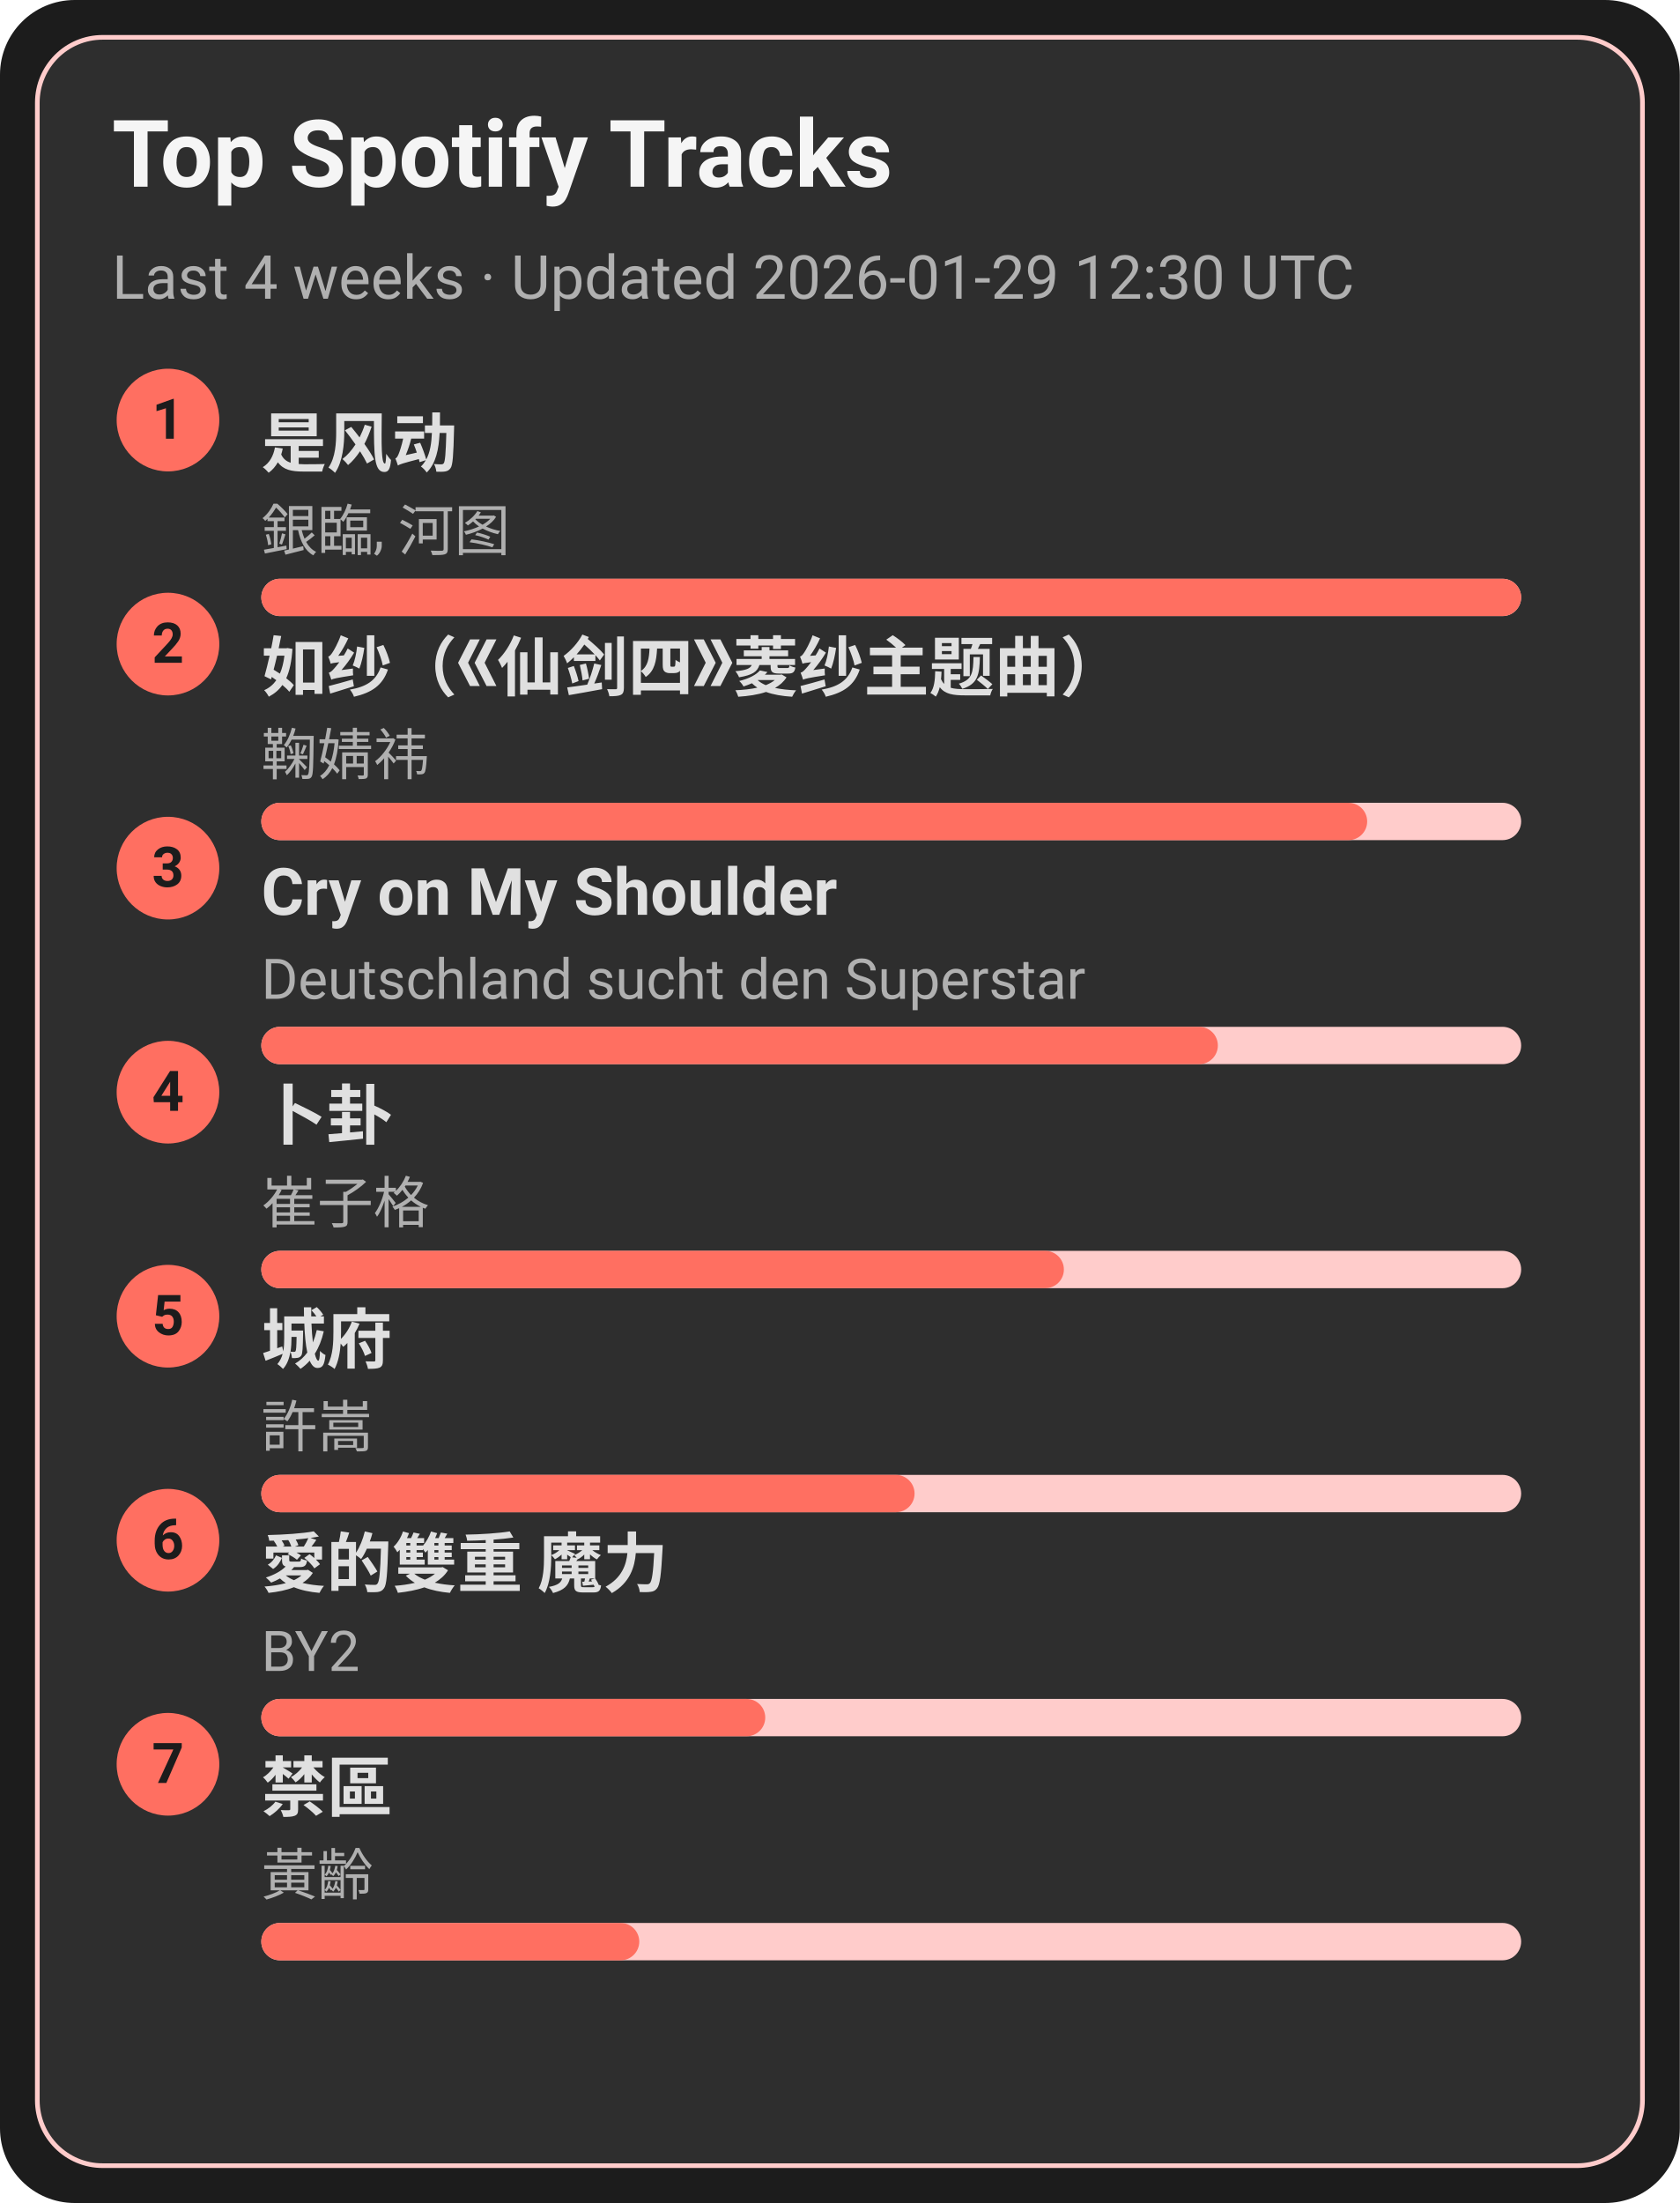
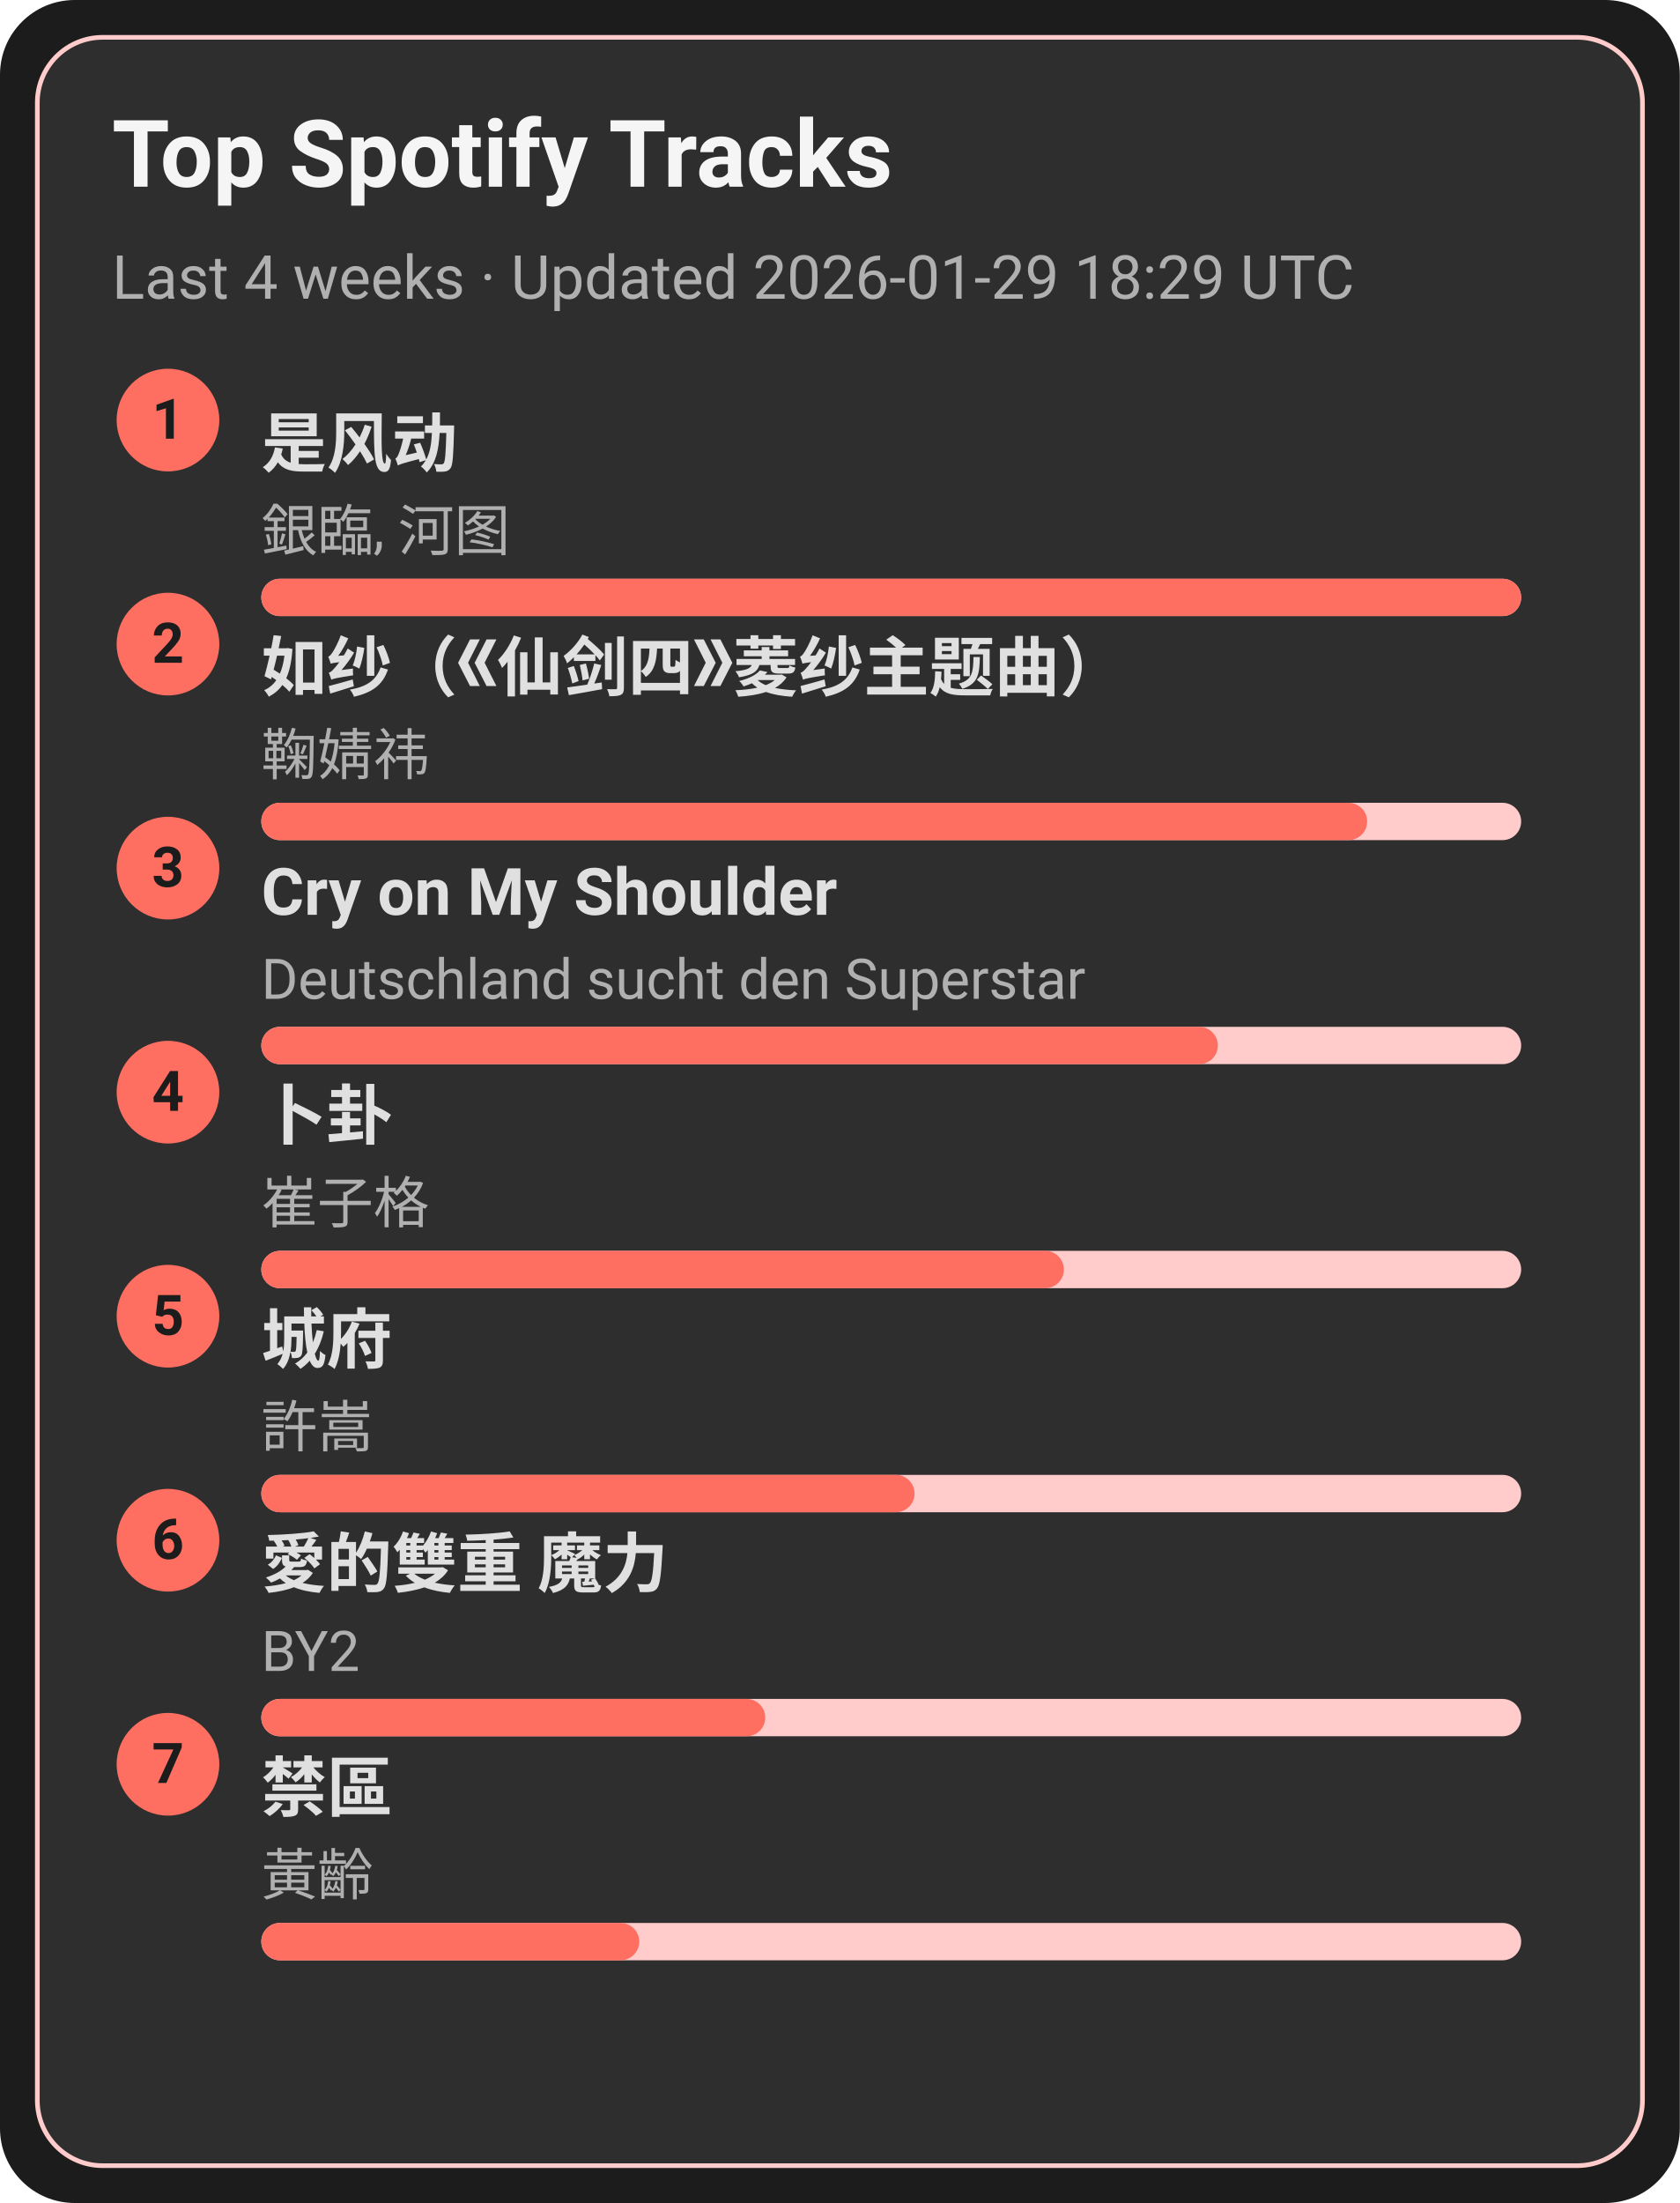
<svg xmlns="http://www.w3.org/2000/svg" width="360" height="472" viewBox="0 0 360 472">
  <style>text{font-family:-apple-system,BlinkMacSystemFont,Segoe UI,Roboto,Ubuntu,Helvetica Neue,Arial,Noto Sans,sans-serif}</style>
  <rect width="360" height="472" rx="16" fill="#1c1c1c" />
  <rect x="8" y="8" width="344" height="456" rx="14" fill="#2e2e2e" stroke="#ffcccb" />
  <text x="24" y="40" font-size="20" fill="#f5f5f5" font-weight="600">Top Spotify Tracks</text>
-   <text x="24" y="64" font-size="13" fill="#b0b0b0">Last 4 weeks · Updated 2026-01-29 12:30 UTC</text>
+   <text x="24" y="64" font-size="13" fill="#b0b0b0">Last 4 weeks · Updated 2026-01-29 18:29 UTC</text>
  <circle cx="36" cy="90" r="11" fill="#ff6f61" />
  <text x="36" y="94" text-anchor="middle" font-size="12" fill="#1c1c1c" font-weight="700">1</text>
  <a href="https://open.spotify.com/track/3lePQ8c4jq7bTePsXEmslh" target="_blank" rel="noopener noreferrer">
    <text x="56" y="100" font-size="14" fill="#e0e0e0" font-weight="600">是风动</text>
  </a>
  <text x="56" y="118" font-size="12" fill="#b0b0b0">銀臨, 河图</text>
  <rect x="56" y="124" width="270" height="8" rx="4" fill="#ffcccb" />
  <rect x="56" y="124" width="270" height="8" rx="4" fill="#ff6f61" />
  <circle cx="36" cy="138" r="11" fill="#ff6f61" />
  <text x="36" y="142" text-anchor="middle" font-size="12" fill="#1c1c1c" font-weight="700">2</text>
  <a href="https://open.spotify.com/track/69FUNgvEVkNbHq43lgvdme" target="_blank" rel="noopener noreferrer">
    <text x="56" y="148" font-size="14" fill="#e0e0e0" font-weight="600">如纱（《仙剑四》菱纱主题曲）</text>
  </a>
  <text x="56" y="166" font-size="12" fill="#b0b0b0">鞠婧祎</text>
  <rect x="56" y="172" width="270" height="8" rx="4" fill="#ffcccb" />
  <rect x="56" y="172" width="237" height="8" rx="4" fill="#ff6f61" />
  <circle cx="36" cy="186" r="11" fill="#ff6f61" />
  <text x="36" y="190" text-anchor="middle" font-size="12" fill="#1c1c1c" font-weight="700">3</text>
  <a href="https://open.spotify.com/track/6usmG2MoD0C0Lc2pNgCVWV" target="_blank" rel="noopener noreferrer">
    <text x="56" y="196" font-size="14" fill="#e0e0e0" font-weight="600">Cry on My Shoulder</text>
  </a>
  <text x="56" y="214" font-size="12" fill="#b0b0b0">Deutschland sucht den Superstar</text>
  <rect x="56" y="220" width="270" height="8" rx="4" fill="#ffcccb" />
  <rect x="56" y="220" width="205" height="8" rx="4" fill="#ff6f61" />
  <circle cx="36" cy="234" r="11" fill="#ff6f61" />
  <text x="36" y="238" text-anchor="middle" font-size="12" fill="#1c1c1c" font-weight="700">4</text>
  <a href="https://open.spotify.com/track/4ToeYifpQaikbYa7krOD6s" target="_blank" rel="noopener noreferrer">
    <text x="56" y="244" font-size="14" fill="#e0e0e0" font-weight="600">卜卦</text>
  </a>
  <text x="56" y="262" font-size="12" fill="#b0b0b0">崔子格</text>
  <rect x="56" y="268" width="270" height="8" rx="4" fill="#ffcccb" />
  <rect x="56" y="268" width="172" height="8" rx="4" fill="#ff6f61" />
  <circle cx="36" cy="282" r="11" fill="#ff6f61" />
  <text x="36" y="286" text-anchor="middle" font-size="12" fill="#1c1c1c" font-weight="700">5</text>
  <a href="https://open.spotify.com/track/4AmlSf7hye0QVpnHCcEoEw" target="_blank" rel="noopener noreferrer">
    <text x="56" y="292" font-size="14" fill="#e0e0e0" font-weight="600">城府</text>
  </a>
  <text x="56" y="310" font-size="12" fill="#b0b0b0">許嵩</text>
  <rect x="56" y="316" width="270" height="8" rx="4" fill="#ffcccb" />
  <rect x="56" y="316" width="140" height="8" rx="4" fill="#ff6f61" />
  <circle cx="36" cy="330" r="11" fill="#ff6f61" />
  <text x="36" y="334" text-anchor="middle" font-size="12" fill="#1c1c1c" font-weight="700">6</text>
  <a href="https://open.spotify.com/track/0yYmS4k3R0TTdDhvOBxRVp" target="_blank" rel="noopener noreferrer">
    <text x="56" y="340" font-size="14" fill="#e0e0e0" font-weight="600">愛的雙重 魔力</text>
  </a>
  <text x="56" y="358" font-size="12" fill="#b0b0b0">BY2</text>
  <rect x="56" y="364" width="270" height="8" rx="4" fill="#ffcccb" />
  <rect x="56" y="364" width="108" height="8" rx="4" fill="#ff6f61" />
  <circle cx="36" cy="378" r="11" fill="#ff6f61" />
  <text x="36" y="382" text-anchor="middle" font-size="12" fill="#1c1c1c" font-weight="700">7</text>
  <a href="https://open.spotify.com/track/5HAMeMgu9hGL5a8ZwNz6cp" target="_blank" rel="noopener noreferrer">
    <text x="56" y="388" font-size="14" fill="#e0e0e0" font-weight="600">禁區</text>
  </a>
  <text x="56" y="406" font-size="12" fill="#b0b0b0">黃齡</text>
  <rect x="56" y="412" width="270" height="8" rx="4" fill="#ffcccb" />
  <rect x="56" y="412" width="81" height="8" rx="4" fill="#ff6f61" />
</svg>
